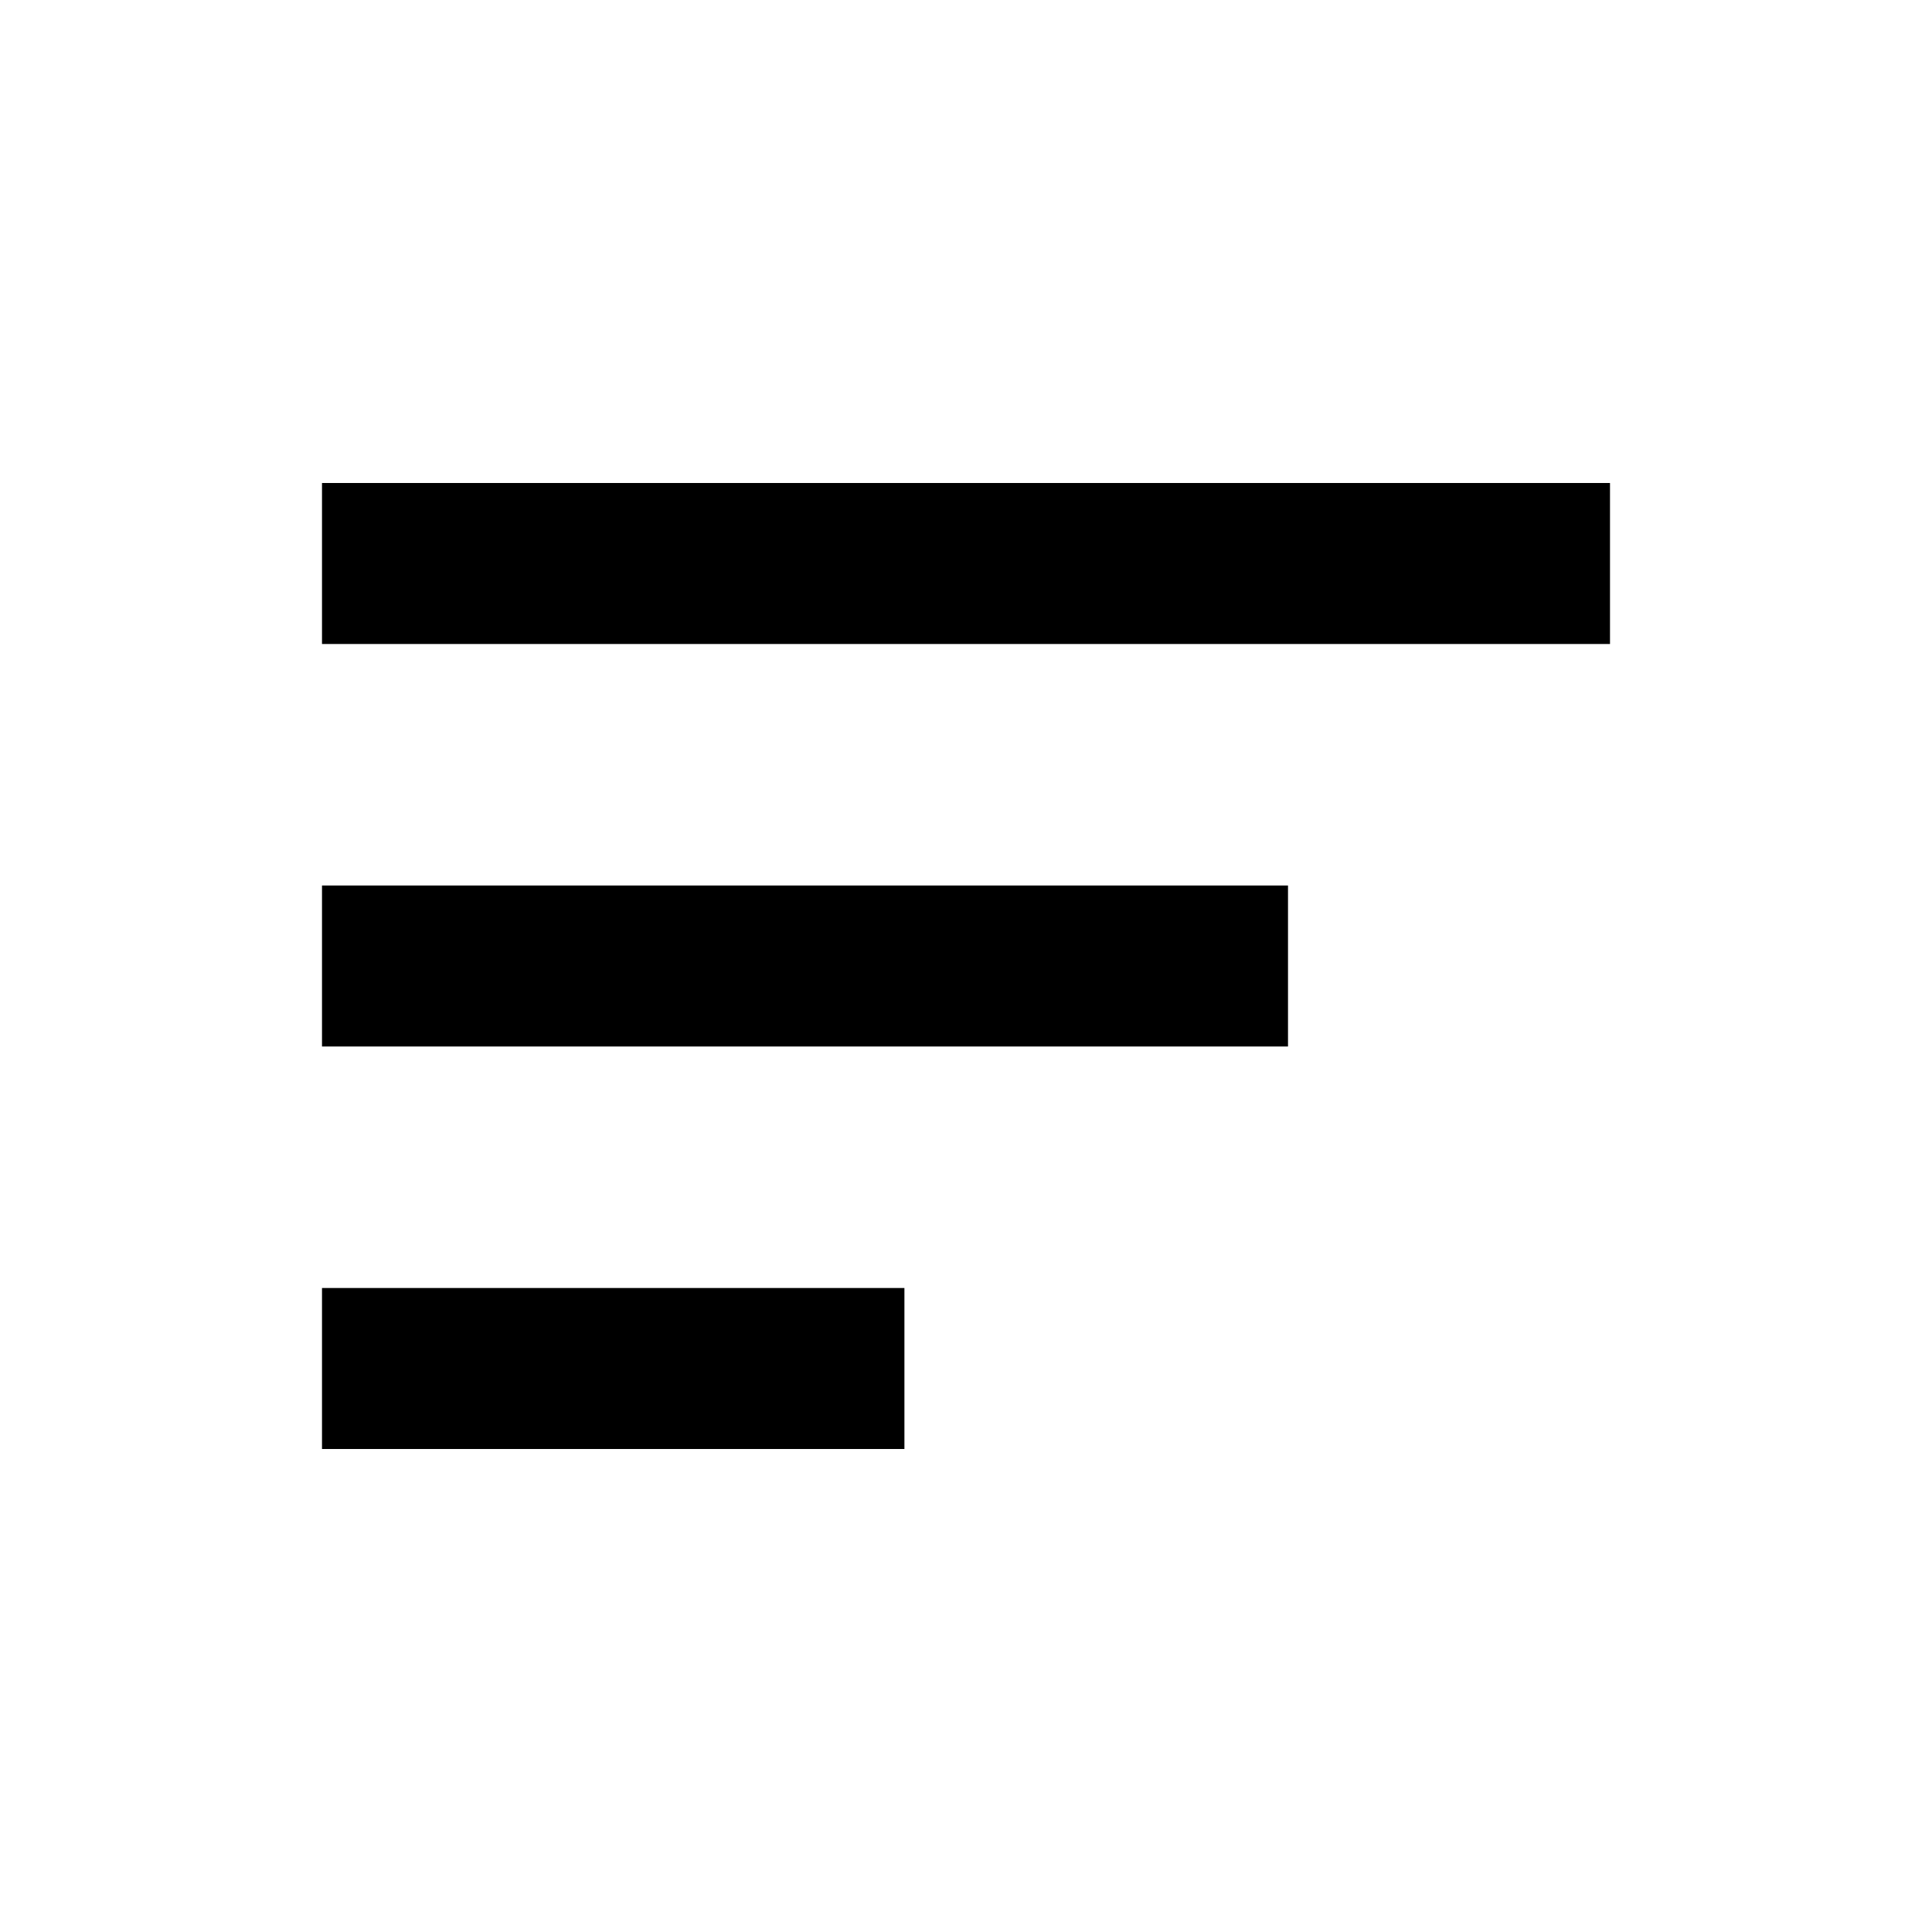
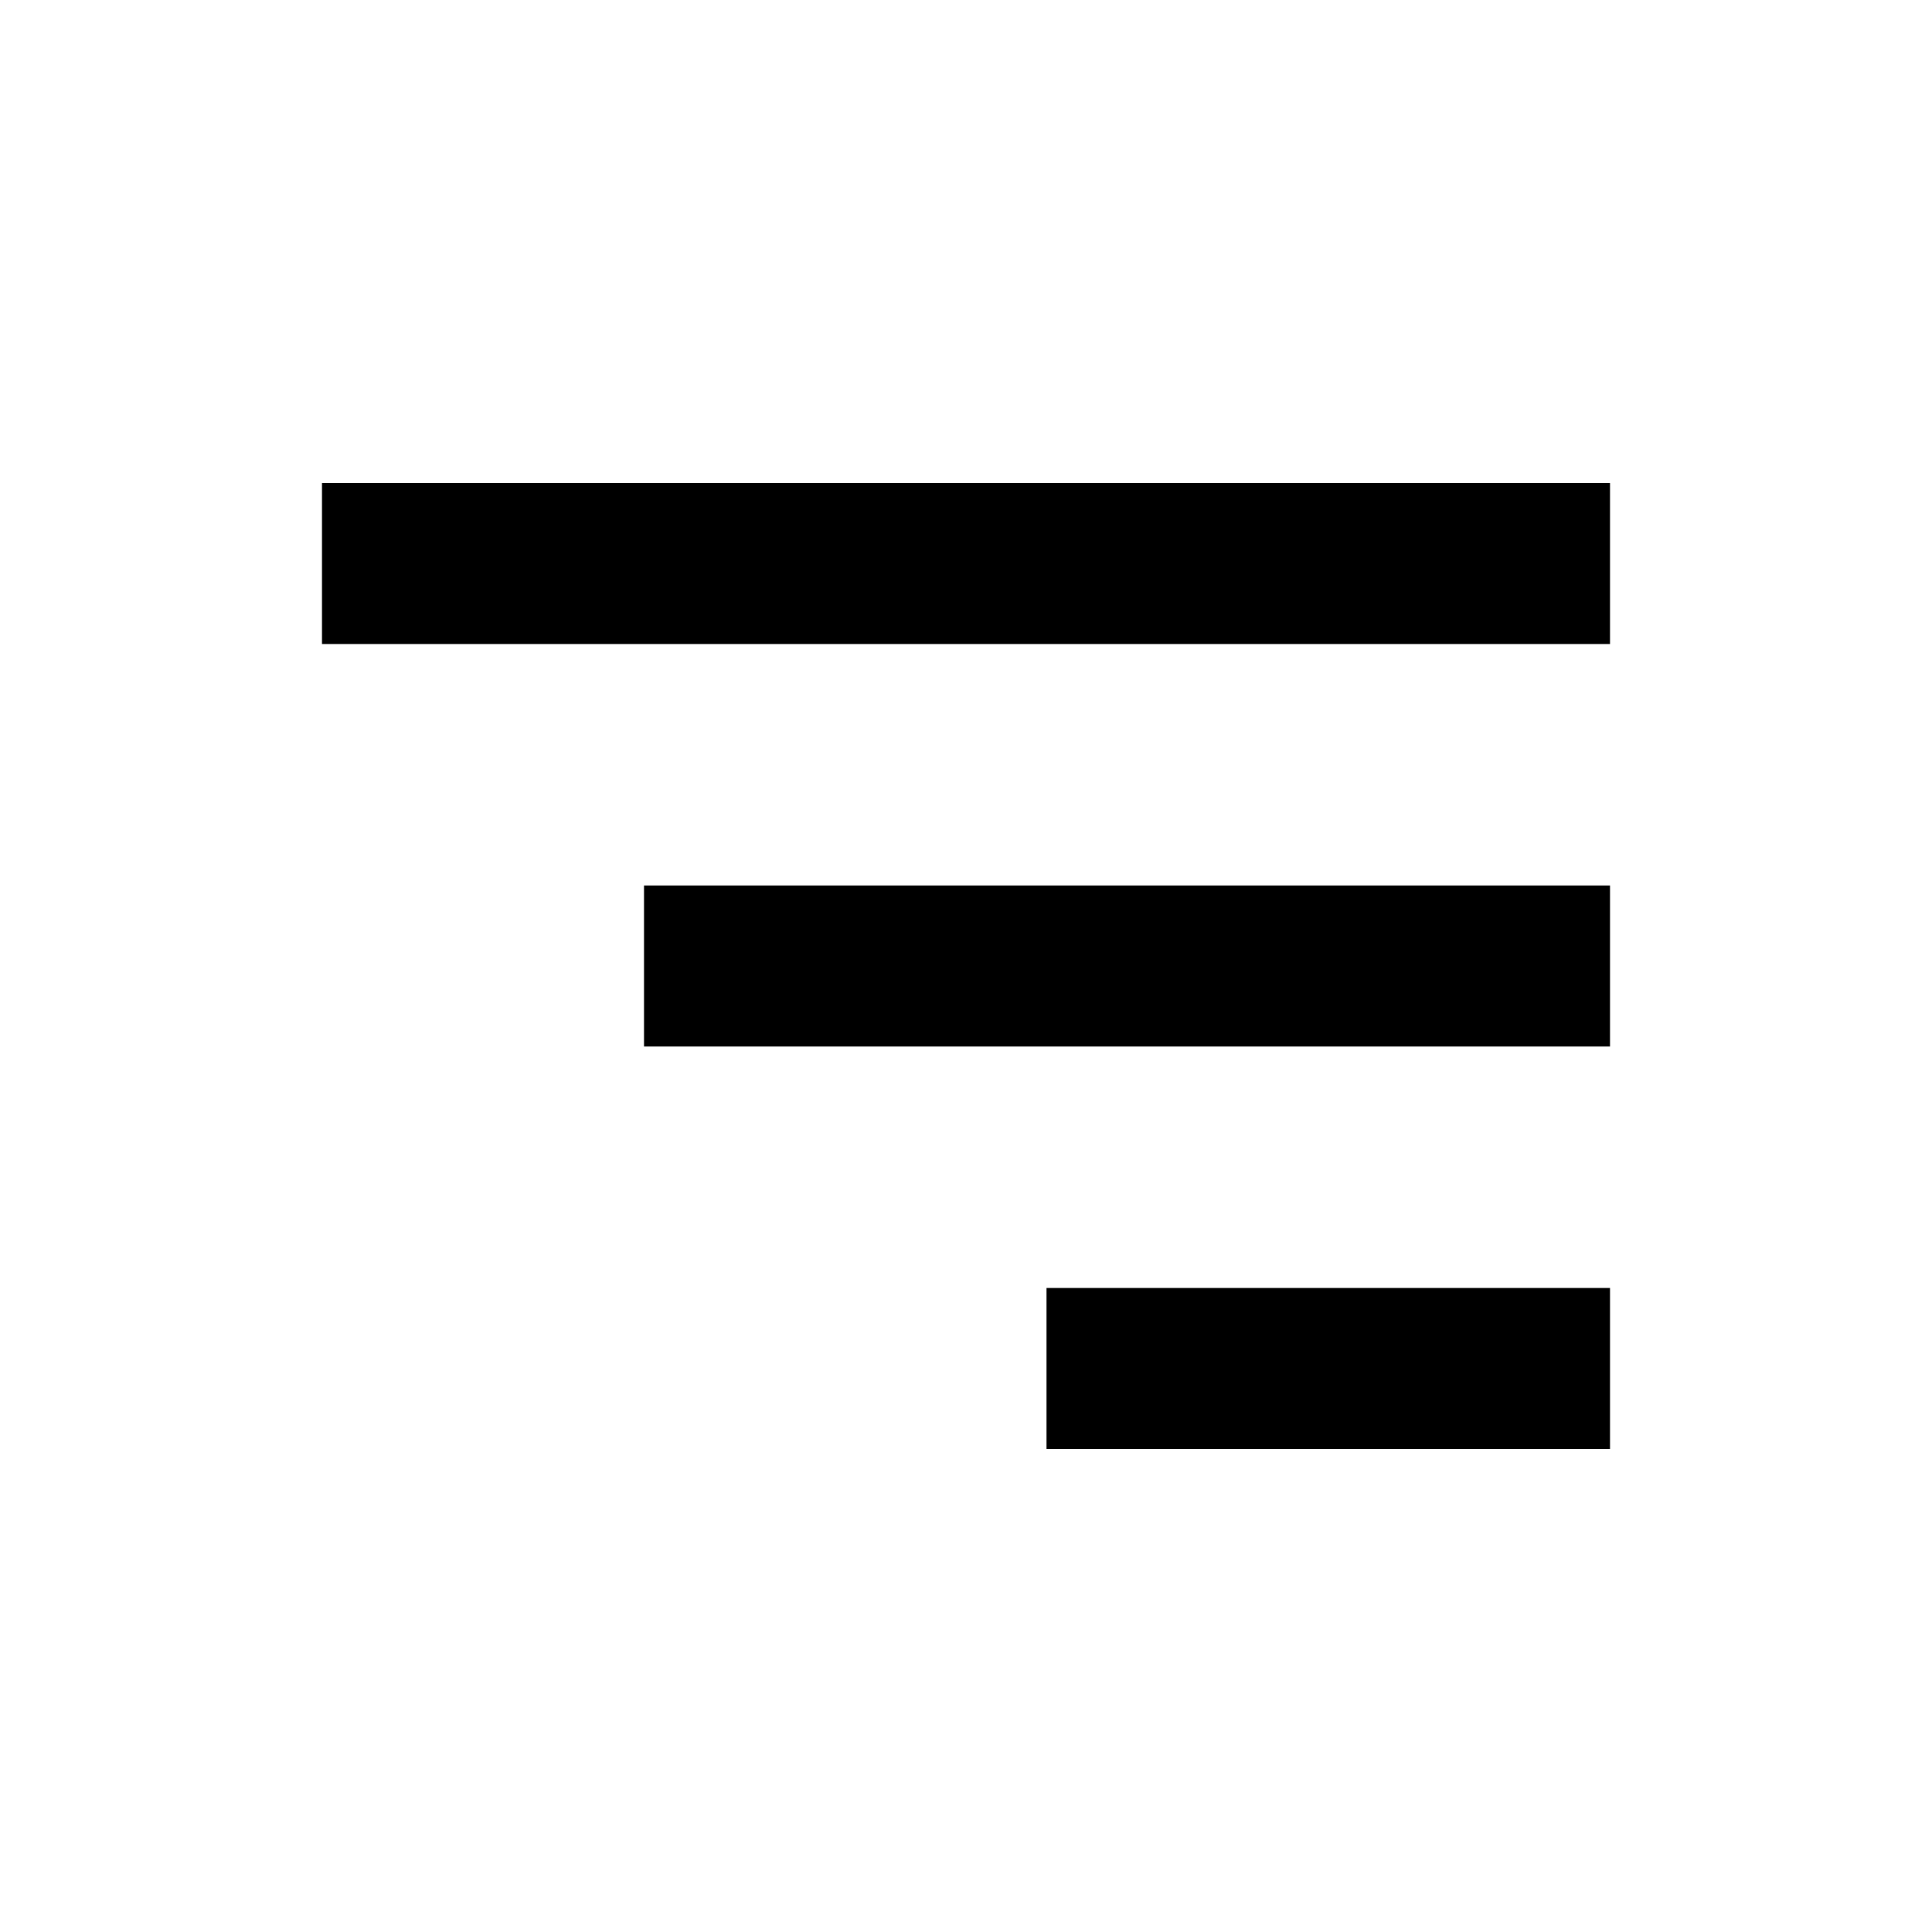
- <svg xmlns="http://www.w3.org/2000/svg" width="24" height="24" style="fill: rgba(0, 0, 0, 1);transform: ;msFilter:;">
-   <path d="M4 11h12v2H4zm0-5h16v2H4zm0 12h7.235v-2H4z" />
+ <svg xmlns="http://www.w3.org/2000/svg" width="24" height="24">
+   <path d="M4 6h16v2H4zm4 5h12v2H8zm5 5h7v2h-7z" />
</svg>
